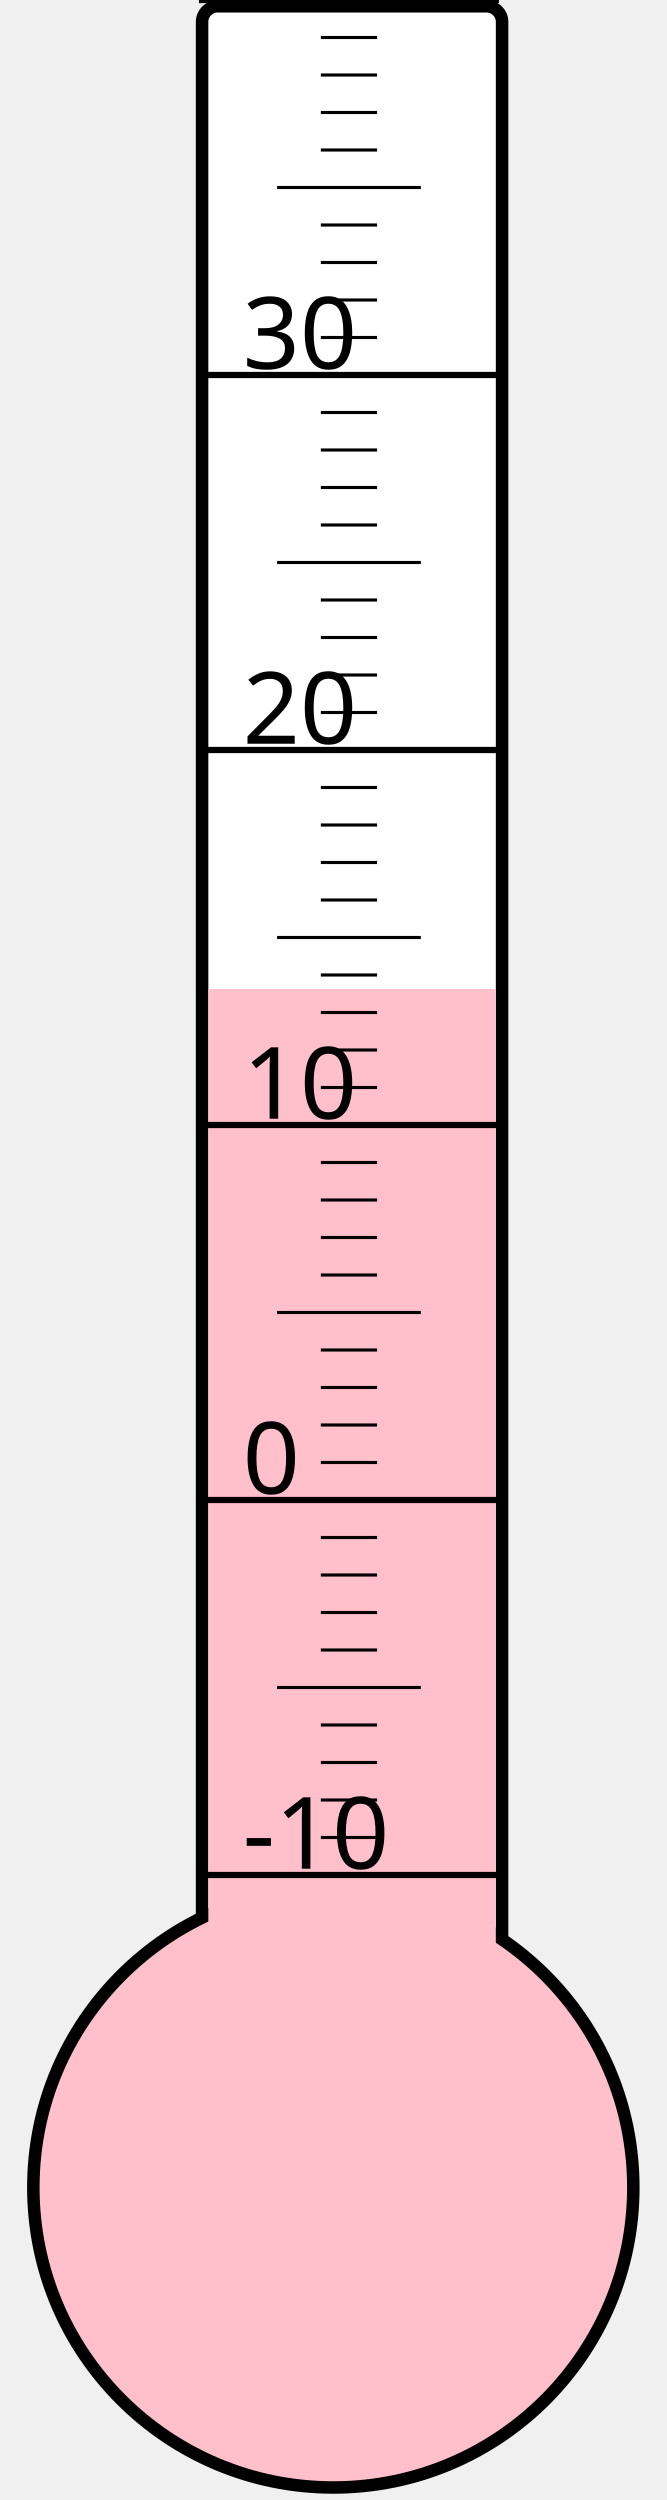
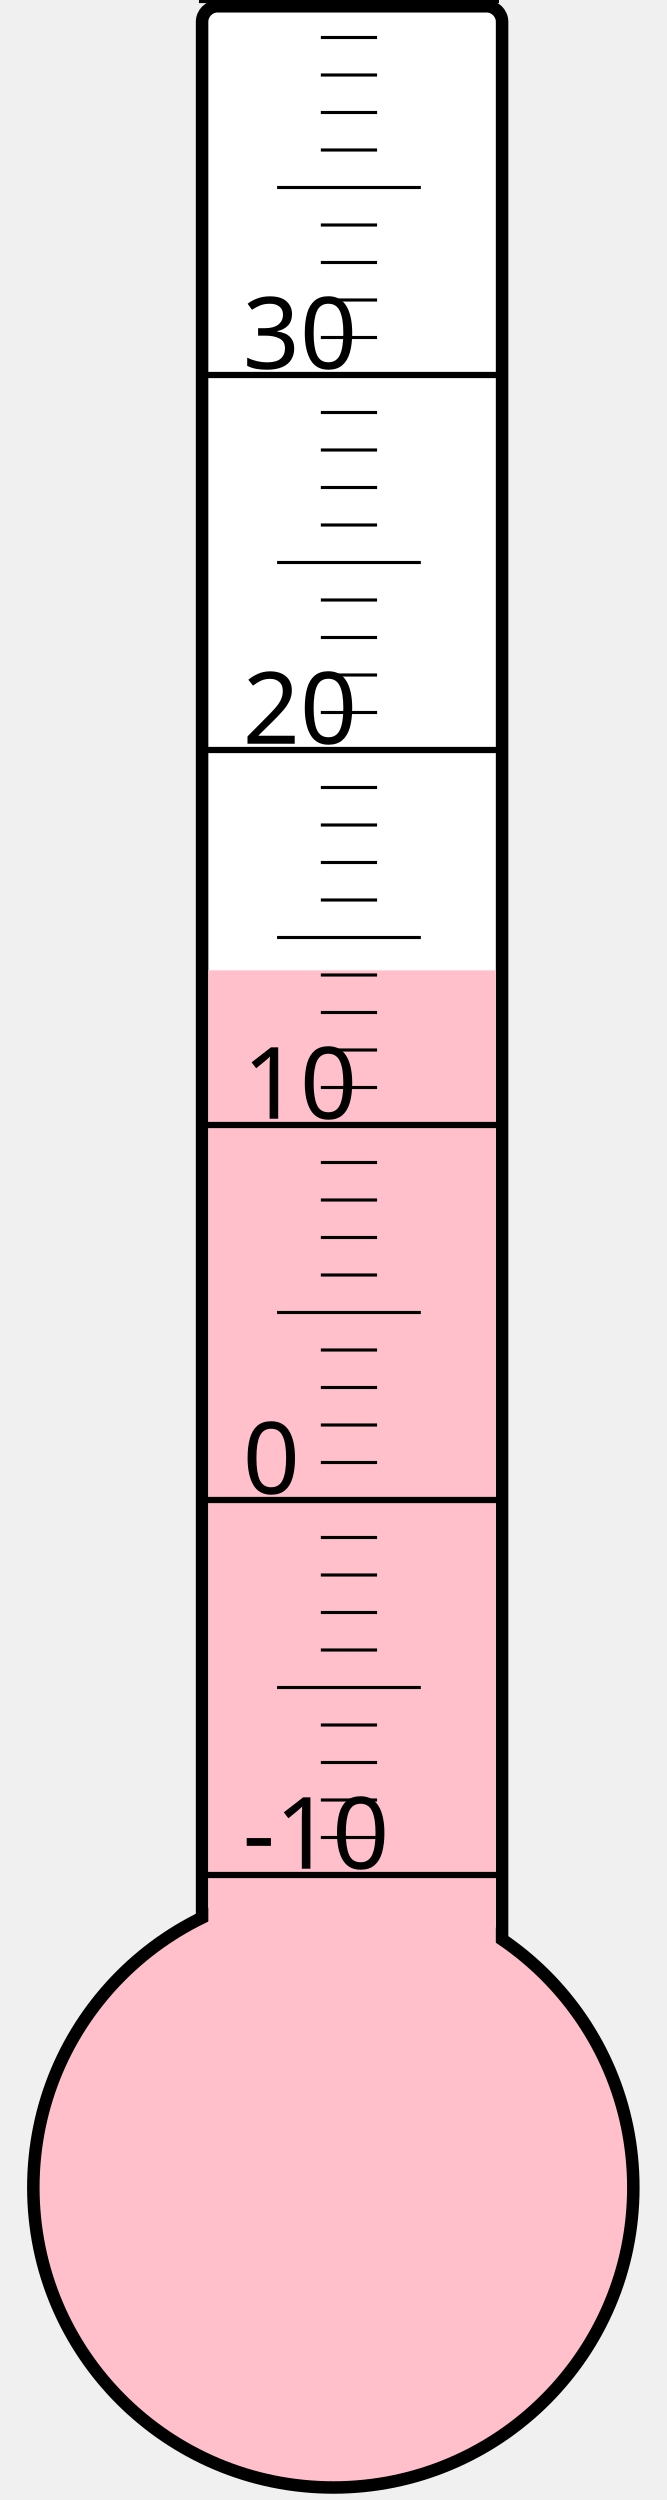
<svg xmlns="http://www.w3.org/2000/svg" width="40px" height="150px" viewBox="0 0 200 800">
  <rect width="200" height="800" x="0" y="0" style="fill: #ffffeb; fill-opacity: 0;" />
  <rect width="96" height="680" x="58" y="2" rx="5" ry="5" style="fill: white; fill-opacity: 1; stroke: black; stroke-width: 4;" />
  <circle cx="100" cy="700" r="96" style="fill: pink; stroke: black; stroke-width: 4;" />
-   <rect width="92" height="383.5" x="60" y="316.5" style="fill: pink; fill-opacity: 1; stroke-width: 0;" />
+   <rect width="92" height="389.5" x="60" y="310.5" style="fill: pink; fill-opacity: 1; stroke-width: 0;" />
  <text x="71" y="598" style="font-family: sans-serif; font-size: 24pt;">-10</text>
  <text x="71" y="478" style="font-family: sans-serif; font-size: 24pt;">0</text>
  <text x="71" y="358" style="font-family: sans-serif; font-size: 24pt;">10</text>
  <text x="71" y="238" style="font-family: sans-serif; font-size: 24pt;">20</text>
  <text x="71" y="118" style="font-family: sans-serif; font-size: 24pt;">30</text>
  <g style="stroke: black;">
    <line x1="57" y1="600" x2="153" y2="600" style="stroke-width: 2;" />
    <line x1="96" y1="588" x2="114" y2="588" style="stroke-width: 1;" />
    <line x1="96" y1="576" x2="114" y2="576" style="stroke-width: 1;" />
    <line x1="96" y1="564" x2="114" y2="564" style="stroke-width: 1;" />
    <line x1="96" y1="552" x2="114" y2="552" style="stroke-width: 1;" />
    <line x1="82" y1="540" x2="128" y2="540" style="stroke-width: 1;" />
    <line x1="96" y1="528" x2="114" y2="528" style="stroke-width: 1;" />
    <line x1="96" y1="516" x2="114" y2="516" style="stroke-width: 1;" />
    <line x1="96" y1="504" x2="114" y2="504" style="stroke-width: 1;" />
    <line x1="96" y1="492" x2="114" y2="492" style="stroke-width: 1;" />
    <line x1="57" y1="480" x2="153" y2="480" style="stroke-width: 2;" />
    <line x1="96" y1="468" x2="114" y2="468" style="stroke-width: 1;" />
    <line x1="96" y1="456" x2="114" y2="456" style="stroke-width: 1;" />
    <line x1="96" y1="444" x2="114" y2="444" style="stroke-width: 1;" />
    <line x1="96" y1="432" x2="114" y2="432" style="stroke-width: 1;" />
    <line x1="82" y1="420" x2="128" y2="420" style="stroke-width: 1;" />
    <line x1="96" y1="408" x2="114" y2="408" style="stroke-width: 1;" />
    <line x1="96" y1="396" x2="114" y2="396" style="stroke-width: 1;" />
    <line x1="96" y1="384" x2="114" y2="384" style="stroke-width: 1;" />
    <line x1="96" y1="372" x2="114" y2="372" style="stroke-width: 1;" />
    <line x1="57" y1="360" x2="153" y2="360" style="stroke-width: 2;" />
    <line x1="96" y1="348" x2="114" y2="348" style="stroke-width: 1;" />
    <line x1="96" y1="336" x2="114" y2="336" style="stroke-width: 1;" />
    <line x1="96" y1="324" x2="114" y2="324" style="stroke-width: 1;" />
    <line x1="96" y1="312" x2="114" y2="312" style="stroke-width: 1;" />
    <line x1="82" y1="300" x2="128" y2="300" style="stroke-width: 1;" />
    <line x1="96" y1="288" x2="114" y2="288" style="stroke-width: 1;" />
    <line x1="96" y1="276" x2="114" y2="276" style="stroke-width: 1;" />
    <line x1="96" y1="264" x2="114" y2="264" style="stroke-width: 1;" />
    <line x1="96" y1="252" x2="114" y2="252" style="stroke-width: 1;" />
    <line x1="57" y1="240" x2="153" y2="240" style="stroke-width: 2;" />
    <line x1="96" y1="228" x2="114" y2="228" style="stroke-width: 1;" />
    <line x1="96" y1="216" x2="114" y2="216" style="stroke-width: 1;" />
    <line x1="96" y1="204" x2="114" y2="204" style="stroke-width: 1;" />
    <line x1="96" y1="192" x2="114" y2="192" style="stroke-width: 1;" />
    <line x1="82" y1="180" x2="128" y2="180" style="stroke-width: 1;" />
    <line x1="96" y1="168" x2="114" y2="168" style="stroke-width: 1;" />
    <line x1="96" y1="156" x2="114" y2="156" style="stroke-width: 1;" />
    <line x1="96" y1="144" x2="114" y2="144" style="stroke-width: 1;" />
    <line x1="96" y1="132" x2="114" y2="132" style="stroke-width: 1;" />
    <line x1="57" y1="120" x2="153" y2="120" style="stroke-width: 2;" />
    <line x1="96" y1="108" x2="114" y2="108" style="stroke-width: 1;" />
    <line x1="96" y1="96" x2="114" y2="96" style="stroke-width: 1;" />
    <line x1="96" y1="84" x2="114" y2="84" style="stroke-width: 1;" />
    <line x1="96" y1="72" x2="114" y2="72" style="stroke-width: 1;" />
    <line x1="82" y1="60" x2="128" y2="60" style="stroke-width: 1;" />
    <line x1="96" y1="48" x2="114" y2="48" style="stroke-width: 1;" />
    <line x1="96" y1="36" x2="114" y2="36" style="stroke-width: 1;" />
    <line x1="96" y1="24" x2="114" y2="24" style="stroke-width: 1;" />
    <line x1="96" y1="12" x2="114" y2="12" style="stroke-width: 1;" />
    <line x1="57" y1="0" x2="153" y2="0" style="stroke-width: 2;" />
  </g>
</svg>
